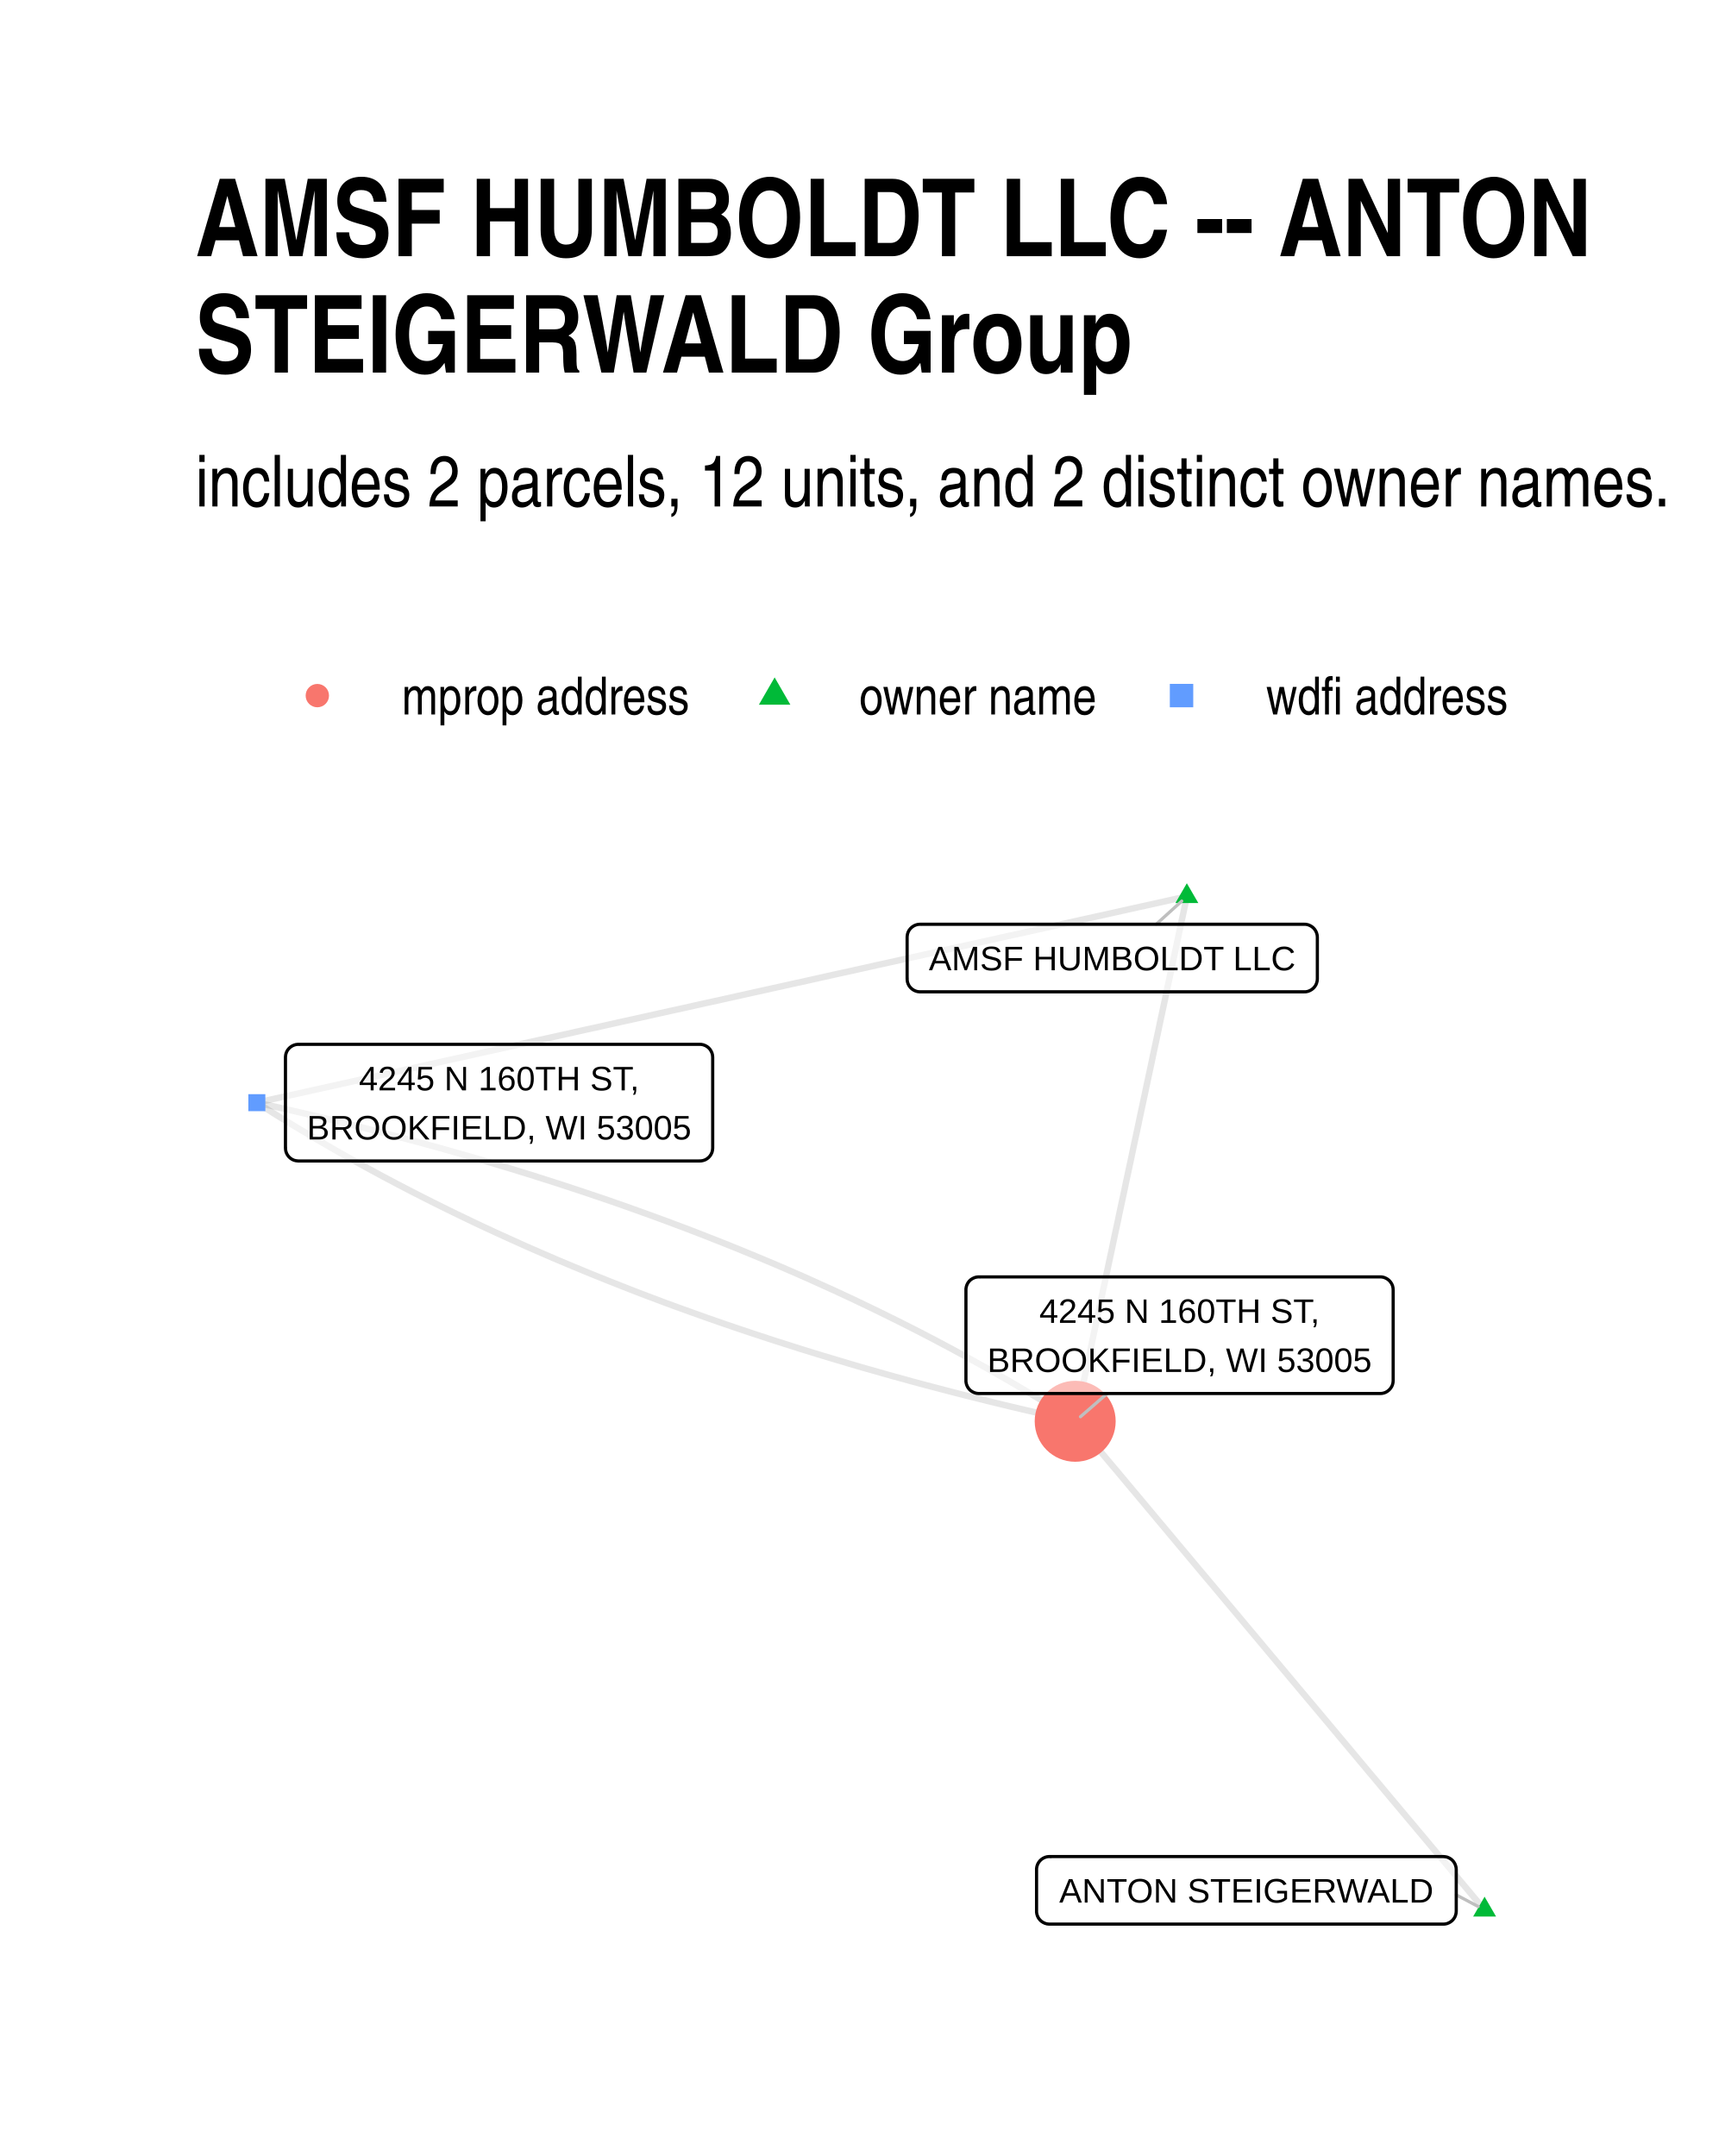
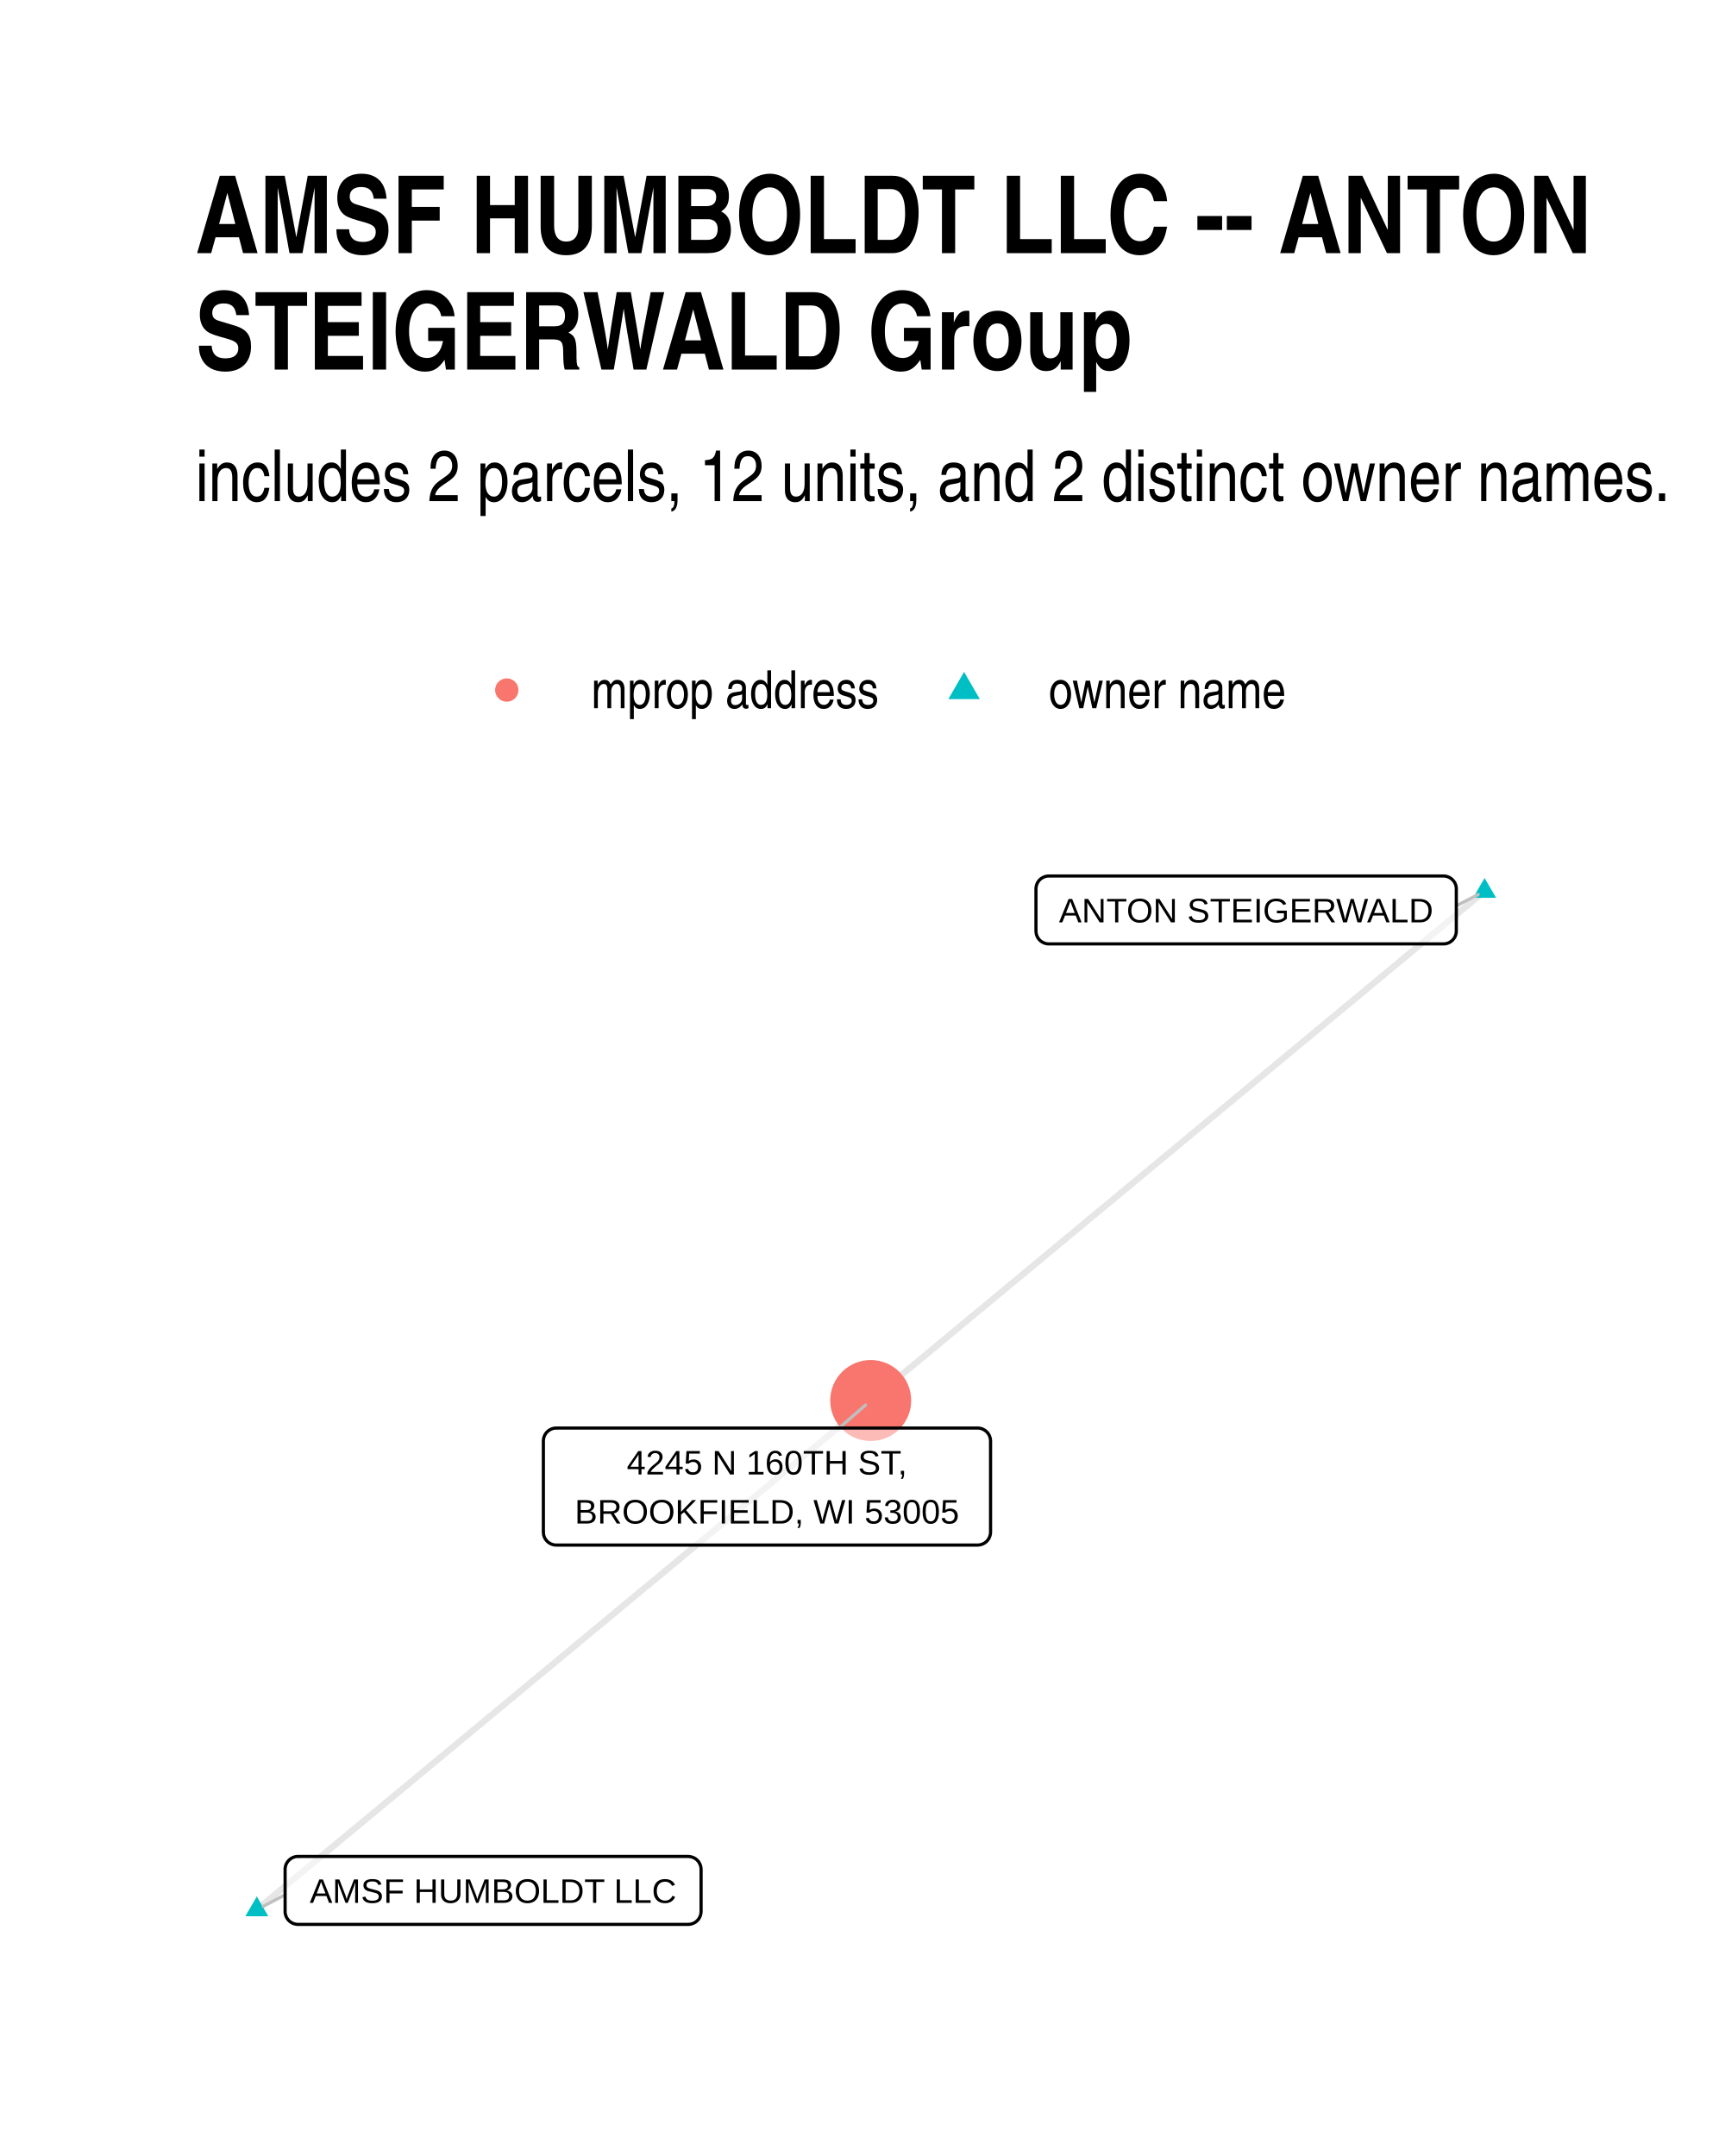
<svg xmlns="http://www.w3.org/2000/svg" width="384" height="480" class="svglite" viewBox="0 0 288 360">
  <defs>
-     <style>.svglite line,.svglite polyline,.svglite polygon,.svglite path,.svglite circle{fill:none;stroke:#000000;stroke-linecap:round;stroke-linejoin:round;stroke-miterlimit:10.00}</style>
+     <style>.svglite line,.svglite polyline,.svglite polygon,.svglite path,.svglite circle{fill:none;stroke:#000000;stroke-linecap:round;stroke-linejoin:round;stroke-miterlimit:10.00}.svglite text{white-space:pre}</style>
  </defs>
  <rect width="100%" height="100%" style="stroke-linecap:round;stroke-linejoin:round;stroke-miterlimit:10.00;stroke:none;fill:#FFFFFF" />
  <defs>
    <clipPath id="cpMC4wMHwyODguMDB8MC4wMHwzNjAuMDA=">
      <path d="M0 0h288v360H0z" />
    </clipPath>
  </defs>
  <g clip-path="url(#cpMC4wMHwyODguMDB8MC4wMHwzNjAuMDA=)">
    <path d="M0 0h288v360H0z" style="stroke-width:1.07;stroke:none;fill:#FFFFFF" />
  </g>
  <defs>
-     <clipPath id="cpMzIuNjN8MjU4LjExfDE0MS4yMnwzMjcuMzc=">
-       <path d="M32.63 141.22h225.48v186.15H32.63z" />
+     <clipPath id="cpMzIuNjN8MjU4LjExfDE0MC4zMHwzMjcuMzc=">
+       <path d="M32.63 140.3h225.48v187.07H32.63z" />
    </clipPath>
  </defs>
-   <g clip-path="url(#cpMzIuNjN8MjU4LjExfDE0MS4yMnwzMjcuMzc=)">
-     <path d="m247.86 318.91-.69-.82-.69-.83-.69-.82-.69-.83-.69-.82-.69-.82-.69-.83-.69-.82-.69-.83-.69-.82-.69-.82-.69-.83-.69-.82-.69-.83-.69-.82-.69-.82-.69-.83-.69-.82-.7-.83-.69-.82-.69-.83-.69-.82-.69-.82-.69-.83-.69-.82-.69-.83-.69-.82-.69-.82-.69-.83-.69-.82-.69-.83-.69-.82-.69-.83-.69-.82-.69-.82-.69-.83-.69-.82-.69-.83-.69-.82-.69-.82-.69-.83-.69-.82-.7-.83-.69-.82-.69-.82-.69-.83-.69-.82-.69-.83-.69-.82-.69-.83-.69-.82-.69-.82-.69-.83-.69-.82-.69-.83-.69-.82-.69-.82-.69-.83-.69-.82-.69-.83-.69-.82-.69-.82-.69-.83-.69-.82-.69-.83-.69-.82-.7-.83-.69-.82-.69-.82-.69-.83-.69-.82-.69-.83-.69-.82-.69-.82-.69-.83-.69-.82-.69-.83-.69-.82-.69-.82-.69-.83-.69-.82-.69-.83-.69-.82-.69-.83-.69-.82-.69-.82-.69-.83-.69-.82-.69-.83-.7-.82-.69-.82-.69-.83-.69-.82-.69-.83-.69-.82-.69-.82-.69-.83-.69-.82-.69-.83m18.64-87.63-.19.88-.18.89-.19.88-.19.89-.19.88-.19.89-.19.88-.18.89-.19.88-.19.89-.19.88-.19.89-.18.88-.19.89-.19.88-.19.89-.19.88-.19.89-.18.88-.19.89-.19.89-.19.88-.19.89-.19.88-.18.89-.19.88-.19.89-.19.88-.19.89-.19.88-.18.89-.19.88-.19.89-.19.88-.19.89-.19.88-.18.89-.19.88-.19.89-.19.88-.19.89-.19.89-.18.88-.19.89-.19.88-.19.89-.19.88-.19.89-.18.88-.19.89-.19.88-.19.89-.19.88-.19.89-.18.88-.19.89-.19.88-.19.89-.19.88-.19.89-.18.88-.19.89-.19.88-.19.89-.19.89-.18.88-.19.89-.19.88-.19.89-.19.88-.19.89-.18.88-.19.89-.19.88-.19.89-.19.88-.19.89-.18.88-.19.89-.19.88-.19.89-.19.88-.19.89-.18.88-.19.89-.19.88-.19.89-.19.89-.19.88-.18.89-.19.88-.19.89-.19.88-.19.89-.19.88-.18.89-.19.88-.19.89-.19.88m18.64-87.63-1.57.34-1.56.35-1.57.35-1.57.35-1.57.34-1.57.35-1.57.35-1.56.35-1.57.35-1.57.34-1.57.35-1.57.35-1.57.35-1.57.34-1.56.35-1.57.35-1.57.35-1.57.35-1.57.34-1.57.35-1.56.35-1.57.35-1.57.35-1.57.34-1.57.35-1.57.35-1.56.35-1.57.34-1.57.35-1.57.35-1.57.35-1.57.35-1.57.34-1.56.35-1.57.35-1.57.35-1.57.34-1.57.35-1.57.35-1.56.35-1.57.35-1.57.34-1.57.35-1.57.35-1.57.35-1.57.34-1.56.35-1.57.35-1.57.35-1.57.35-1.57.34-1.57.35-1.56.35-1.57.35-1.57.34-1.57.35-1.57.35-1.57.35-1.57.35-1.56.34-1.57.35-1.57.35-1.57.35-1.57.34-1.57.35-1.56.35-1.57.35-1.57.35-1.57.34-1.57.35-1.57.35-1.57.35-1.56.35-1.57.34-1.57.35-1.57.35-1.57.35-1.57.34-1.56.35-1.57.35-1.57.35-1.57.35-1.57.34-1.57.35-1.56.35-1.57.35-1.57.34-1.57.35-1.57.35-1.57.35-1.57.35-1.56.34-1.57.35-1.57.35-1.57.35-1.57.34-1.57.35-1.56.35-1.57.35m0 0 1.12.71 1.13.71 1.13.71 1.14.7 1.14.7 1.15.69 1.15.69 1.16.69 1.16.69 1.17.68 1.18.68 1.17.67 1.19.67 1.19.67 1.2.66 1.2.66 1.2.65 1.21.66 1.22.64 1.22.65 1.23.64 1.23.64 1.24.63 1.24.63 1.25.63 1.25.62 1.26.62 1.27.62 1.27.61 1.27.61 1.28.61 1.29.6 1.29.6 1.29.59 1.3.59 1.31.59 1.31.59 1.32.58 1.32.57 1.33.58 1.33.57 1.34.56 1.34.56 1.35.56 1.35.56 1.36.55 1.37.55 1.37.54 1.37.54 1.38.54 1.39.54 1.39.53 1.39.52 1.4.53 1.41.52 1.41.51 1.42.51 1.42.51 1.43.51 1.43.5 1.44.5 1.44.49 1.45.49 1.46.49 1.46.48 1.46.48 1.47.48 1.48.47 1.48.47 1.48.47 1.49.46 1.5.46 1.5.45 1.51.45 1.51.45 1.52.45 1.52.44 1.53.43 1.53.44 1.54.43 1.54.42 1.55.43 1.56.42 1.56.41 1.56.41 1.57.41 1.58.41 1.58.4 1.58.39 1.59.4 1.6.39 1.6.39 1.61.38 1.61.38 1.62.37 1.62.38 1.63.37 1.63.36 1.64.36" style="stroke-width:1.07;stroke:#000000;stroke-opacity:0.10;stroke-linecap:butt" />
-     <path d="m42.88 184.12 1.64.36 1.63.36 1.63.37 1.62.38 1.62.37 1.61.38 1.61.39 1.6.38 1.59.39 1.6.4 1.58.39 1.58.41 1.58.4 1.57.41 1.56.41 1.56.42 1.56.41 1.55.43 1.54.42 1.54.43 1.53.44 1.53.43 1.52.44 1.52.45 1.51.45 1.51.45 1.5.45 1.49.46 1.5.46 1.48.47 1.48.47 1.48.47 1.47.48 1.46.48 1.46.48 1.45.49 1.45.49 1.45.49 1.44.5 1.43.5 1.43.51 1.42.51 1.42.51 1.41.52 1.4.51 1.4.53 1.4.52 1.39.53 1.39.54 1.38.54 1.37.54 1.37.54 1.37.55 1.35.55 1.36.56 1.35.56 1.34.56 1.34.56 1.33.57 1.33.58 1.32.57 1.32.58 1.31.59 1.3.59 1.31.59 1.29.59 1.29.6 1.29.6 1.28.61 1.27.61 1.27.61 1.27.62 1.25.62 1.26.62 1.25.63 1.24.63 1.24.63 1.23.64 1.23.64 1.22.65 1.21.64 1.22.66 1.2.65 1.2.66 1.2.67 1.19.66 1.18.67 1.18.68 1.18.67 1.17.68 1.16.69 1.16.69 1.15.69 1.15.69 1.14.7 1.14.7 1.13.71 1.13.71 1.12.71" style="stroke-width:1.07;stroke:#000000;stroke-opacity:0.10;stroke-linecap:butt" />
-     <path d="m247.86 316.7 1.92 3.32h-3.83zm-49.71-169.22 1.92 3.31h-3.83z" style="stroke-width:0.71;stroke:none;fill:#00BA38" />
-     <path d="M41.46 185.54h2.84v-2.84h-2.84z" style="stroke-width:0.71;stroke:none;fill:#619CFF" />
-     <circle cx="179.51" cy="237.32" r="6.76" style="stroke-width:0.71;stroke:none;fill:#F8766D" />
-     <path d="m243.13 316.4 3.66 1.94m-53.76-164.01 4.27-3.87m-12.44 82.22-4.47 3.88" style="stroke-width:0.53;stroke:#BFBFBF" />
-     <path d="M175.22 321.28h65.75-.09l.35-.01.34-.07.32-.13.3-.17.27-.22.23-.26.19-.29.13-.32.09-.34.03-.35h0v-6.96h0l-.03-.35-.09-.33-.13-.32-.19-.3-.23-.26-.27-.22-.3-.17-.32-.13-.34-.06-.26-.02h-65.75l.26.02-.35-.02-.35.04-.33.1-.31.15-.29.2-.25.24-.21.28-.16.3-.11.33-.06.35v7.13-.17.35l.06.34.11.33.16.31.21.27.25.25.29.19.31.15.33.1.35.04z" style="stroke-width:0.53;fill:#FFFFFF;fill-opacity:0.50" />
-     <text x="208.09" y="317.68" lengthAdjust="spacingAndGlyphs" style="font-size:5.69px;font-family:Arial" text-anchor="middle" textLength="62.87">ANTON STEIGERWALD</text>
-     <path d="M153.61 165.61h64.17-.09l.35-.01.34-.07.32-.13.3-.17.27-.22.23-.26.19-.29.13-.32.09-.34.03-.35h0v-6.96h0l-.03-.35-.09-.34-.13-.31-.19-.3-.23-.26-.27-.22-.3-.17-.32-.13-.34-.07-.26-.01h-64.17l.26.01-.35-.01-.34.04-.34.1-.31.15-.29.2-.25.24-.21.27-.16.31-.11.33-.05.35-.01.17v6.96l.01-.17v.35l.05.34.11.33.16.31.21.27.25.24.29.2.31.15.34.1.34.04z" style="stroke-width:0.53;fill:#FFFFFF;fill-opacity:0.50" />
-     <text x="185.69" y="162.01" lengthAdjust="spacingAndGlyphs" style="font-size:5.69px;font-family:Arial" text-anchor="middle" textLength="61.29">AMSF HUMBOLDT LLC</text>
-     <path d="M49.82 193.86h67.01l-.09-.01.35-.01.34-.07.33-.12.3-.18.27-.22.23-.26.18-.29.14-.32.08-.34.03-.34h0v-15.16h0l-.03-.35-.08-.33-.14-.32-.18-.3-.23-.26-.27-.22-.3-.17-.33-.13-.34-.07-.26-.01H49.82l.26.01-.35-.01-.34.04-.34.1-.31.15-.29.2-.25.24-.21.27-.16.31-.11.33-.05.35-.01.17v15.16l.01-.18v.35l.05.34.11.33.16.31.21.28.25.24.29.2.31.15.34.09.34.04z" style="stroke-width:0.53;fill:#FFFFFF;fill-opacity:0.50" />
-     <text x="83.33" y="182.06" lengthAdjust="spacingAndGlyphs" style="font-size:5.69px;font-family:Arial" text-anchor="middle" textLength="47.39">4245 N 160TH ST,</text>
-     <text x="83.33" y="190.26" lengthAdjust="spacingAndGlyphs" style="font-size:5.69px;font-family:Arial" text-anchor="middle" textLength="64.13">BROOKFIELD, WI 53005</text>
-     <path d="M163.43 232.68h67.01-.09l.35-.01.34-.07.32-.12.3-.18.27-.22.23-.26.19-.29.14-.32.08-.34.03-.35h0v-15.15h0l-.03-.35-.08-.34-.14-.32-.19-.29-.23-.26-.27-.22-.3-.17-.32-.13-.34-.07-.26-.01h-67.01l.26.01-.35-.01-.35.04-.33.1-.31.15-.29.19-.25.24-.21.28-.16.31-.11.33-.06.34v15.33-.17.35l.06.34.11.33.16.31.21.28.25.24.29.19.31.15.33.1.35.04z" style="stroke-width:0.53;fill:#FFFFFF;fill-opacity:0.50" />
-     <text x="196.93" y="220.89" lengthAdjust="spacingAndGlyphs" style="font-size:5.69px;font-family:Arial" text-anchor="middle" textLength="47.39">4245 N 160TH ST,</text>
-     <text x="196.93" y="229.08" lengthAdjust="spacingAndGlyphs" style="font-size:5.69px;font-family:Arial" text-anchor="middle" textLength="64.13">BROOKFIELD, WI 53005</text>
+   <g clip-path="url(#cpMzIuNjN8MjU4LjExfDE0MC4zMHwzMjcuMzc=)">
+     <path d="m247.86 148.81-1.03.85-1.04.86-1.03.86-1.04.86-1.03.86-1.04.86-1.03.86-1.04.86-1.03.86-1.04.86-1.04.85-1.03.86-1.04.86-1.03.86-1.04.86-1.03.86-1.04.86-1.03.86-1.04.86-1.03.86-1.04.86-1.03.85-1.04.86-1.03.86-1.04.86-1.03.86-1.04.86-1.03.86-1.04.86-1.04.86-1.03.86-1.04.85-1.03.86-1.04.86-1.03.86-1.04.86-1.03.86-1.04.86-1.03.86-1.04.86-1.03.86-1.04.85-1.03.86-1.04.86-1.03.86-1.04.86-1.04.86-1.03.86-1.04.86-1.03.86-1.04.86-1.03.85-1.04.86-1.03.86-1.04.86-1.03.86-1.04.86-1.03.86-1.04.86-1.03.86-1.04.86-1.03.85-1.04.86-1.03.86-1.04.86-1.04.86-1.03.86-1.04.86-1.03.86-1.04.86-1.03.86-1.04.85-1.03.86-1.04.86-1.03.86-1.04.86-1.03.86-1.04.86-1.03.86-1.04.86-1.03.86-1.04.85-1.04.86-1.03.86-1.04.86-1.03.86-1.04.86-1.03.86-1.04.86-1.03.86-1.04.86-1.03.85-1.04.86-1.03.86-1.04.86-1.03.86-1.04.86-1.03.86-1.04.86M42.88 318.87l1.03-.86 1.04-.86 1.03-.86 1.04-.86 1.03-.85 1.04-.86 1.03-.86 1.04-.86 1.03-.86 1.04-.86 1.04-.86 1.03-.86 1.04-.86 1.03-.85 1.04-.86 1.03-.86 1.04-.86 1.03-.86 1.04-.86 1.03-.86 1.04-.86 1.03-.85 1.04-.86 1.03-.86 1.04-.86 1.03-.86 1.04-.86 1.03-.86 1.04-.86 1.04-.85 1.03-.86 1.04-.86 1.03-.86 1.04-.86 1.03-.86 1.04-.86 1.03-.86 1.04-.86 1.03-.85 1.04-.86 1.03-.86 1.04-.86 1.03-.86 1.04-.86 1.03-.86 1.04-.86 1.04-.85 1.03-.86 1.04-.86 1.03-.86 1.04-.86 1.03-.86 1.04-.86 1.03-.86 1.04-.85 1.03-.86 1.04-.86 1.03-.86 1.04-.86 1.03-.86 1.04-.86 1.03-.86 1.04-.86 1.04-.85 1.03-.86 1.04-.86 1.03-.86 1.04-.86 1.03-.86 1.04-.86 1.03-.86 1.04-.85 1.03-.86 1.04-.86 1.03-.86 1.04-.86 1.03-.86 1.04-.86 1.03-.86 1.04-.86 1.04-.85 1.03-.86 1.04-.86 1.03-.86 1.04-.86 1.03-.86 1.04-.86 1.03-.86 1.04-.85 1.03-.86 1.04-.86 1.03-.86 1.04-.86 1.03-.86 1.04-.86 1.03-.86 1.04-.85 1.04-.86 1.03-.86" style="stroke-width:1.07;stroke:#000000;stroke-opacity:0.10;stroke-linecap:butt" />
+     <path d="m247.86 146.6 1.92 3.31h-3.83zM42.88 316.66l1.91 3.31h-3.83z" style="stroke-width:0.71;stroke:none;fill:#00BFC4" />
+     <circle cx="145.37" cy="233.85" r="6.76" style="stroke-width:0.71;stroke:none;fill:#F8766D" />
+     <path d="m243.14 151.25 3.65-1.89M47.6 316.38l-3.65 1.93m96.14-79.86 4.41-3.84" style="stroke-width:0.53;stroke:#BFBFBF" />
+     <path d="M175.12 157.61h65.86-.08l.34-.01.34-.07.33-.12.3-.18.27-.22.23-.26.19-.29.13-.32.09-.34.02-.35h0v-7.02h0l-.02-.35-.09-.34-.13-.32-.19-.29-.23-.26-.27-.22-.3-.17-.33-.13-.34-.07-.26-.01h-65.86l.26.01-.35-.01-.34.04-.34.1-.31.15-.29.19-.25.24-.21.28-.16.31-.11.33-.05.34-.01.18v7.02l.01-.17v.35l.05.34.11.33.16.31.21.28.25.24.29.19.31.15.34.1.34.04z" style="stroke-width:0.53;fill:#FFFFFF;fill-opacity:0.50" />
+     <text x="208.05" y="154.01" lengthAdjust="spacingAndGlyphs" style="font-size:5.69px;font-family:&quot;Liberation Sans&quot;" text-anchor="middle" textLength="62.99">ANTON STEIGERWALD</text>
+     <path d="M49.76 321.33h65.13-.09l.35-.02.34-.07.32-.12.31-.17.26-.22.24-.26.18-.3.14-.32.08-.34.03-.34h0v-7.03h0l-.03-.35-.08-.33-.14-.32-.18-.3-.24-.26-.26-.22-.31-.17-.32-.12-.34-.07-.26-.02H49.76l.26.02-.35-.02-.35.04-.33.1-.31.15-.29.2-.25.24-.21.28-.16.3-.11.33-.06.35v7.2-.18.35l.06.34.11.33.16.31.21.28.25.24.29.2.31.15.33.09.35.05z" style="stroke-width:0.53;fill:#FFFFFF;fill-opacity:0.50" />
+     <text x="82.32" y="317.73" lengthAdjust="spacingAndGlyphs" style="font-size:5.69px;font-family:&quot;Liberation Sans&quot;" text-anchor="middle" textLength="62.25">AMSF HUMBOLDT LLC</text>
+     <path d="M92.88 257.99h70.34-.09l.35-.02.34-.07.32-.12.3-.17.27-.22.23-.26.19-.3.13-.32.09-.33.03-.35h0v-15.22h0l-.03-.35-.09-.34-.13-.32-.19-.29-.23-.26-.27-.22-.3-.17-.32-.13-.34-.07-.26-.01H92.88l.26.01-.35-.01-.34.04-.34.1-.31.15-.29.2-.25.24-.21.27-.16.31-.11.33-.05.34-.01.18v15.22l.01-.17v.34l.05.35.11.33.16.3.21.28.25.24.29.2.31.15.34.1.34.04z" style="stroke-width:0.53;fill:#FFFFFF;fill-opacity:0.50" />
+     <text x="128.05" y="246.2" lengthAdjust="spacingAndGlyphs" style="font-size:5.69px;font-family:&quot;Liberation Sans&quot;" text-anchor="middle" textLength="51.67">4245 N 160TH ST,</text>
+     <text x="128.05" y="254.39" lengthAdjust="spacingAndGlyphs" style="font-size:5.69px;font-family:&quot;Liberation Sans&quot;" text-anchor="middle" textLength="67.46">BROOKFIELD, WI 53005</text>
  </g>
  <g clip-path="url(#cpMC4wMHwyODguMDB8MC4wMHwzNjAuMDA=)">
-     <circle cx="52.98" cy="116.15" r="1.95" style="stroke-width:0.71;stroke:none;fill:#F8766D" />
-     <path d="m129.33 113.11 2.63 4.56h-5.26z" style="stroke-width:0.71;stroke:none;fill:#00BA38" />
-     <path d="M195.31 118.1h3.91v-3.91h-3.91z" style="stroke-width:0.71;stroke:none;fill:#619CFF" />
-     <text x="67.09" y="119.3" lengthAdjust="spacingAndGlyphs" style="font-size:8.80px;font-family:Arial Narrow" textLength="48.12">mprop address</text>
-     <text x="143.45" y="119.3" lengthAdjust="spacingAndGlyphs" style="font-size:8.80px;font-family:Arial Narrow" textLength="39.69">owner name</text>
-     <text x="211.38" y="119.3" lengthAdjust="spacingAndGlyphs" style="font-size:8.80px;font-family:Arial Narrow" textLength="40.5">wdfi address</text>
-     <text x="32.63" y="84.56" lengthAdjust="spacingAndGlyphs" style="font-size:12.00px;font-family:Arial Narrow" textLength="246.76">includes 2 parcels, 12 units, and 2 distinct owner names.</text>
-     <text x="32.63" y="42.78" lengthAdjust="spacingAndGlyphs" style="font-size:18.00px;font-weight:bold;font-family:Arial Narrow" textLength="232.85">AMSF HUMBOLDT LLC -- ANTON</text>
-     <text x="32.63" y="62.22" lengthAdjust="spacingAndGlyphs" style="font-size:18.00px;font-weight:bold;font-family:Arial Narrow" textLength="156.36">STEIGERWALD Group</text>
+     <circle cx="84.61" cy="115.22" r="1.95" style="stroke-width:0.71;stroke:none;fill:#F8766D" />
+     <path d="m160.96 112.18 2.63 4.56h-5.26z" style="stroke-width:0.71;stroke:none;fill:#00BFC4" />
+     <text x="98.72" y="118.25" lengthAdjust="spacingAndGlyphs" style="font-size:8.80px;font-family:&quot;Liberation Sans Narrow&quot;" textLength="48.12">mprop address</text>
+     <text x="175.08" y="118.25" lengthAdjust="spacingAndGlyphs" style="font-size:8.80px;font-family:&quot;Liberation Sans Narrow&quot;" textLength="39.69">owner name</text>
+     <text x="32.63" y="83.67" lengthAdjust="spacingAndGlyphs" style="font-size:12.00px;font-family:&quot;Liberation Sans Narrow&quot;" textLength="246.76">includes 2 parcels, 12 units, and 2 distinct owner names.</text>
+     <text x="32.63" y="42.27" lengthAdjust="spacingAndGlyphs" style="font-size:18.00px;font-weight:bold;font-family:&quot;Liberation Sans Narrow&quot;" textLength="232.85">AMSF HUMBOLDT LLC -- ANTON</text>
+     <text x="32.63" y="61.71" lengthAdjust="spacingAndGlyphs" style="font-size:18.00px;font-weight:bold;font-family:&quot;Liberation Sans Narrow&quot;" textLength="156.36">STEIGERWALD Group</text>
  </g>
</svg>
